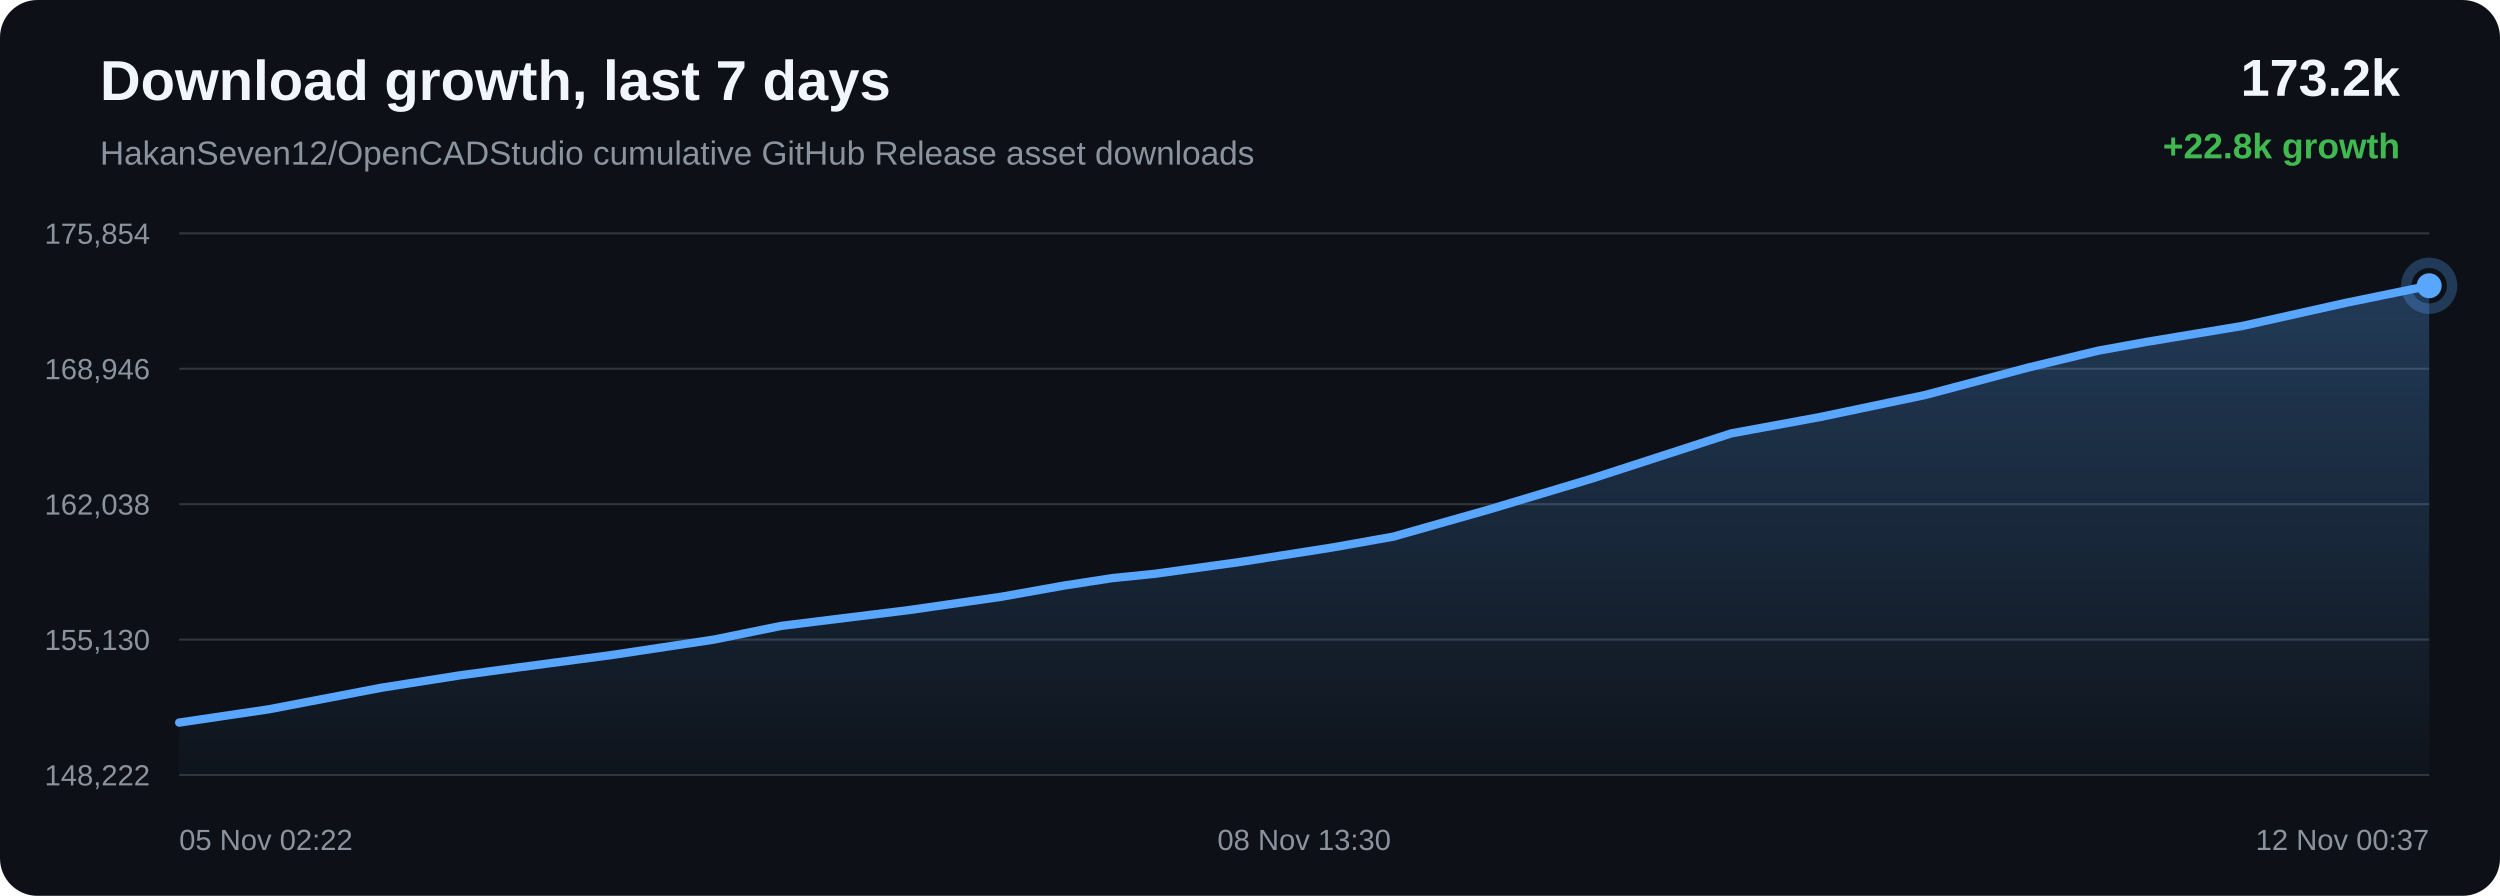
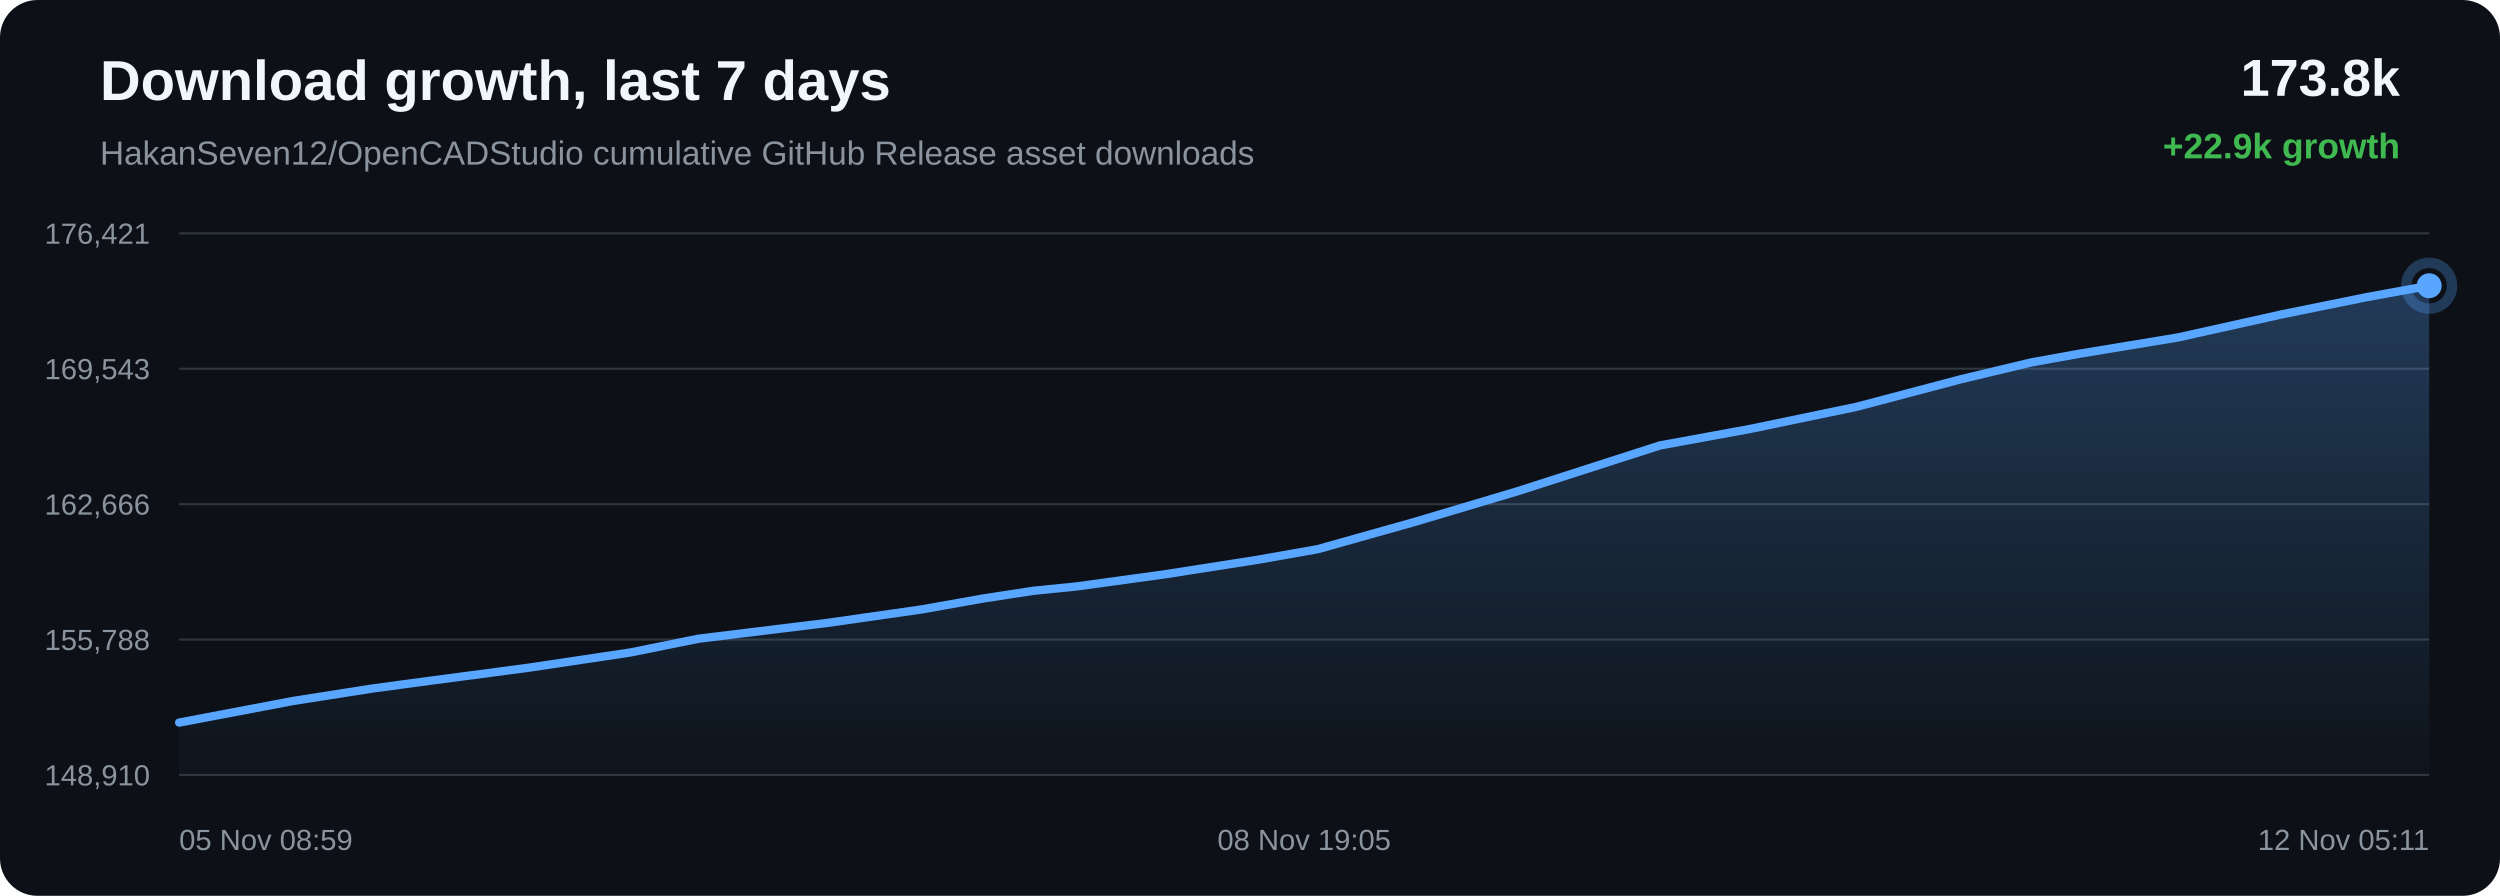
<svg xmlns="http://www.w3.org/2000/svg" width="1200" height="430" viewBox="0 0 1200 430">
  <defs>
    <linearGradient id="area" x1="0" x2="0" y1="0" y2="1">
      <stop offset="0%" stop-color="#58a6ff" stop-opacity="0.28" />
      <stop offset="100%" stop-color="#58a6ff" stop-opacity="0.02" />
    </linearGradient>
  </defs>
  <rect width="100%" height="100%" rx="18" fill="#0d1117" />
  <text x="48" y="48" fill="#f0f6fc" font-family="Arial, sans-serif" font-size="27" font-weight="700">Download growth, last 7 days</text>
  <text x="48" y="79" fill="#8b949e" font-family="Arial, sans-serif" font-size="16">HakanSeven12/OpenCADStudio cumulative GitHub Release asset downloads</text>
-   <text x="1152" y="46" text-anchor="end" fill="#f0f6fc" font-family="Arial, sans-serif" font-size="25" font-weight="700">173.2k</text>
-   <text x="1152" y="76" text-anchor="end" fill="#3fb950" font-family="Arial, sans-serif" font-size="17" font-weight="700">+22.8k growth</text>
+   <text x="1152" y="46" text-anchor="end" fill="#f0f6fc" font-family="Arial, sans-serif" font-size="25" font-weight="700">173.8k</text>
+   <text x="1152" y="76" text-anchor="end" fill="#3fb950" font-family="Arial, sans-serif" font-size="17" font-weight="700">+22.9k growth</text>
  <line x1="86" y1="112.00" x2="1166" y2="112.00" stroke="#30363d" stroke-width="1" />
  <line x1="86" y1="177.00" x2="1166" y2="177.00" stroke="#30363d" stroke-width="1" />
  <line x1="86" y1="242.00" x2="1166" y2="242.00" stroke="#30363d" stroke-width="1" />
  <line x1="86" y1="307.00" x2="1166" y2="307.00" stroke="#30363d" stroke-width="1" />
  <line x1="86" y1="372.00" x2="1166" y2="372.00" stroke="#30363d" stroke-width="1" />
-   <text x="72" y="117.00" text-anchor="end" fill="#8b949e" font-family="Arial, sans-serif" font-size="14">175,854</text>
-   <text x="72" y="182.00" text-anchor="end" fill="#8b949e" font-family="Arial, sans-serif" font-size="14">168,946</text>
-   <text x="72" y="247.00" text-anchor="end" fill="#8b949e" font-family="Arial, sans-serif" font-size="14">162,038</text>
-   <text x="72" y="312.00" text-anchor="end" fill="#8b949e" font-family="Arial, sans-serif" font-size="14">155,130</text>
-   <text x="72" y="377.00" text-anchor="end" fill="#8b949e" font-family="Arial, sans-serif" font-size="14">148,222</text>
-   <path d="M 86.00 346.84 L 128.91 340.48 L 182.96 330.13 L 220.63 324.18 L 248.15 320.45 L 294.81 314.23 L 342.73 306.99 L 375.05 300.41 L 397.51 297.63 L 436.43 292.82 L 480.83 286.41 L 510.54 281.10 L 533.83 277.50 L 554.52 275.39 L 595.90 269.65 L 639.53 262.79 L 668.72 257.60 L 692.92 250.74 L 714.10 244.74 L 763.27 229.98 L 830.97 208.03 L 873.88 200.12 L 924.18 189.57 L 973.70 176.38 L 1006.99 168.35 L 1030.32 164.11 L 1076.59 156.41 L 1126.10 145.33 L 1166.00 137.16 L 1166.00 372.00 L 86.00 372.00 Z" fill="url(#area)" />
-   <path d="M 86.00 346.84 L 128.91 340.48 L 182.96 330.13 L 220.63 324.18 L 248.15 320.45 L 294.81 314.23 L 342.73 306.99 L 375.05 300.41 L 397.51 297.63 L 436.43 292.82 L 480.83 286.41 L 510.54 281.10 L 533.83 277.50 L 554.52 275.39 L 595.90 269.65 L 639.53 262.79 L 668.72 257.60 L 692.92 250.74 L 714.10 244.74 L 763.27 229.98 L 830.97 208.03 L 873.88 200.12 L 924.18 189.57 L 973.70 176.38 L 1006.99 168.35 L 1030.32 164.11 L 1076.59 156.41 L 1126.10 145.33 L 1166.00 137.16" fill="none" stroke="#58a6ff" stroke-width="4" stroke-linecap="round" stroke-linejoin="round" />
+   <text x="72" y="117.00" text-anchor="end" fill="#8b949e" font-family="Arial, sans-serif" font-size="14">176,421</text>
+   <text x="72" y="182.00" text-anchor="end" fill="#8b949e" font-family="Arial, sans-serif" font-size="14">169,543</text>
+   <text x="72" y="247.00" text-anchor="end" fill="#8b949e" font-family="Arial, sans-serif" font-size="14">162,666</text>
+   <text x="72" y="312.00" text-anchor="end" fill="#8b949e" font-family="Arial, sans-serif" font-size="14">155,788</text>
+   <text x="72" y="377.00" text-anchor="end" fill="#8b949e" font-family="Arial, sans-serif" font-size="14">148,910</text>
+   <path d="M 86.00 346.84 L 140.73 336.45 L 178.86 330.47 L 206.72 326.72 L 253.96 320.47 L 302.47 313.21 L 335.20 306.60 L 357.94 303.80 L 397.34 298.97 L 442.29 292.54 L 472.37 287.20 L 495.94 283.59 L 516.90 281.47 L 558.79 275.71 L 602.96 268.81 L 632.51 263.60 L 657.01 256.71 L 678.46 250.68 L 728.24 235.86 L 796.78 213.81 L 840.22 205.86 L 891.14 195.27 L 941.28 182.02 L 974.98 173.96 L 998.60 169.70 L 1045.44 161.97 L 1095.57 150.83 L 1135.96 142.63 L 1166.00 137.16 L 1166.00 372.00 L 86.00 372.00 Z" fill="url(#area)" />
+   <path d="M 86.00 346.84 L 140.73 336.45 L 178.86 330.47 L 206.72 326.72 L 253.96 320.47 L 302.47 313.21 L 335.20 306.60 L 357.94 303.80 L 397.34 298.97 L 442.29 292.54 L 472.37 287.20 L 495.94 283.59 L 516.90 281.47 L 558.79 275.71 L 602.96 268.81 L 632.51 263.60 L 657.01 256.71 L 678.46 250.68 L 728.24 235.86 L 796.78 213.81 L 840.22 205.86 L 891.14 195.27 L 941.28 182.02 L 974.98 173.96 L 998.60 169.70 L 1045.44 161.97 L 1095.57 150.83 L 1135.96 142.63 L 1166.00 137.16" fill="none" stroke="#58a6ff" stroke-width="4" stroke-linecap="round" stroke-linejoin="round" />
  <circle cx="1166.00" cy="137.16" r="6" fill="#58a6ff" />
  <circle cx="1166.00" cy="137.16" r="11" fill="none" stroke="#58a6ff" stroke-opacity="0.28" stroke-width="5" />
-   <text x="86.00" y="408" text-anchor="start" fill="#8b949e" font-family="Arial, sans-serif" font-size="14">05 Nov 02:22</text>
-   <text x="626.00" y="408" text-anchor="middle" fill="#8b949e" font-family="Arial, sans-serif" font-size="14">08 Nov 13:30</text>
-   <text x="1166.00" y="408" text-anchor="end" fill="#8b949e" font-family="Arial, sans-serif" font-size="14">12 Nov 00:37</text>
+   <text x="86.00" y="408" text-anchor="start" fill="#8b949e" font-family="Arial, sans-serif" font-size="14">05 Nov 08:59</text>
+   <text x="626.00" y="408" text-anchor="middle" fill="#8b949e" font-family="Arial, sans-serif" font-size="14">08 Nov 19:05</text>
+   <text x="1166.00" y="408" text-anchor="end" fill="#8b949e" font-family="Arial, sans-serif" font-size="14">12 Nov 05:11</text>
</svg>
